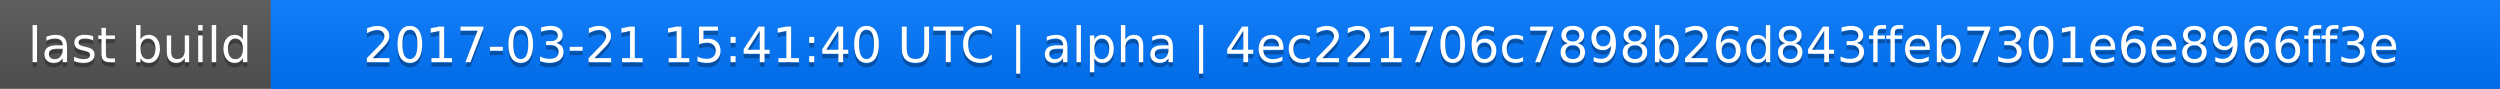
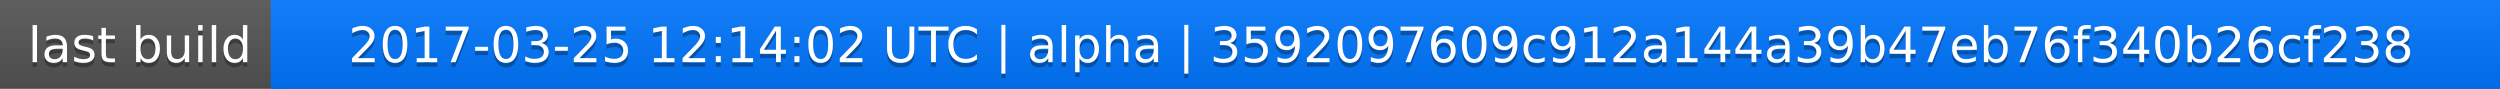
<svg xmlns="http://www.w3.org/2000/svg" width="563" height="20">
  <linearGradient id="a" x2="0" y2="100%">
    <stop offset="0" stop-color="#bbb" stop-opacity=".1" />
    <stop offset="1" stop-opacity=".1" />
  </linearGradient>
  <rect rx="0" width="563" height="20" fill="#555" />
  <rect rx="0" x="61" width="502" height="20" fill="#07f" />
  <path fill="#07f" d="M61 0h4v20h-4z" />
  <rect rx="0" width="563" height="20" fill="url(#a)" />
  <g fill="#fff" text-anchor="middle" font-family="DejaVu Sans,Verdana,Geneva,sans-serif" font-size="11">
    <text x="31.5" y="15" fill="#010101" fill-opacity=".3">last build</text>
    <text x="31.5" y="14">last build</text>
-     <text x="311" y="15" fill="#010101" fill-opacity=".3">2017-03-21 15:41:40 UTC | alpha | 4ec221706c7898b26d843ffeb7301e6e8966ff3e</text>
-     <text x="311" y="14">2017-03-21 15:41:40 UTC | alpha | 4ec221706c7898b26d843ffeb7301e6e8966ff3e</text>
+     <text x="311" y="15" fill="#010101" fill-opacity=".3">2017-03-25 12:14:02 UTC | alpha | 3592097609c912a144a39b47eb76f340b26cf238</text>
+     <text x="311" y="14">2017-03-25 12:14:02 UTC | alpha | 3592097609c912a144a39b47eb76f340b26cf238</text>
  </g>
</svg>
